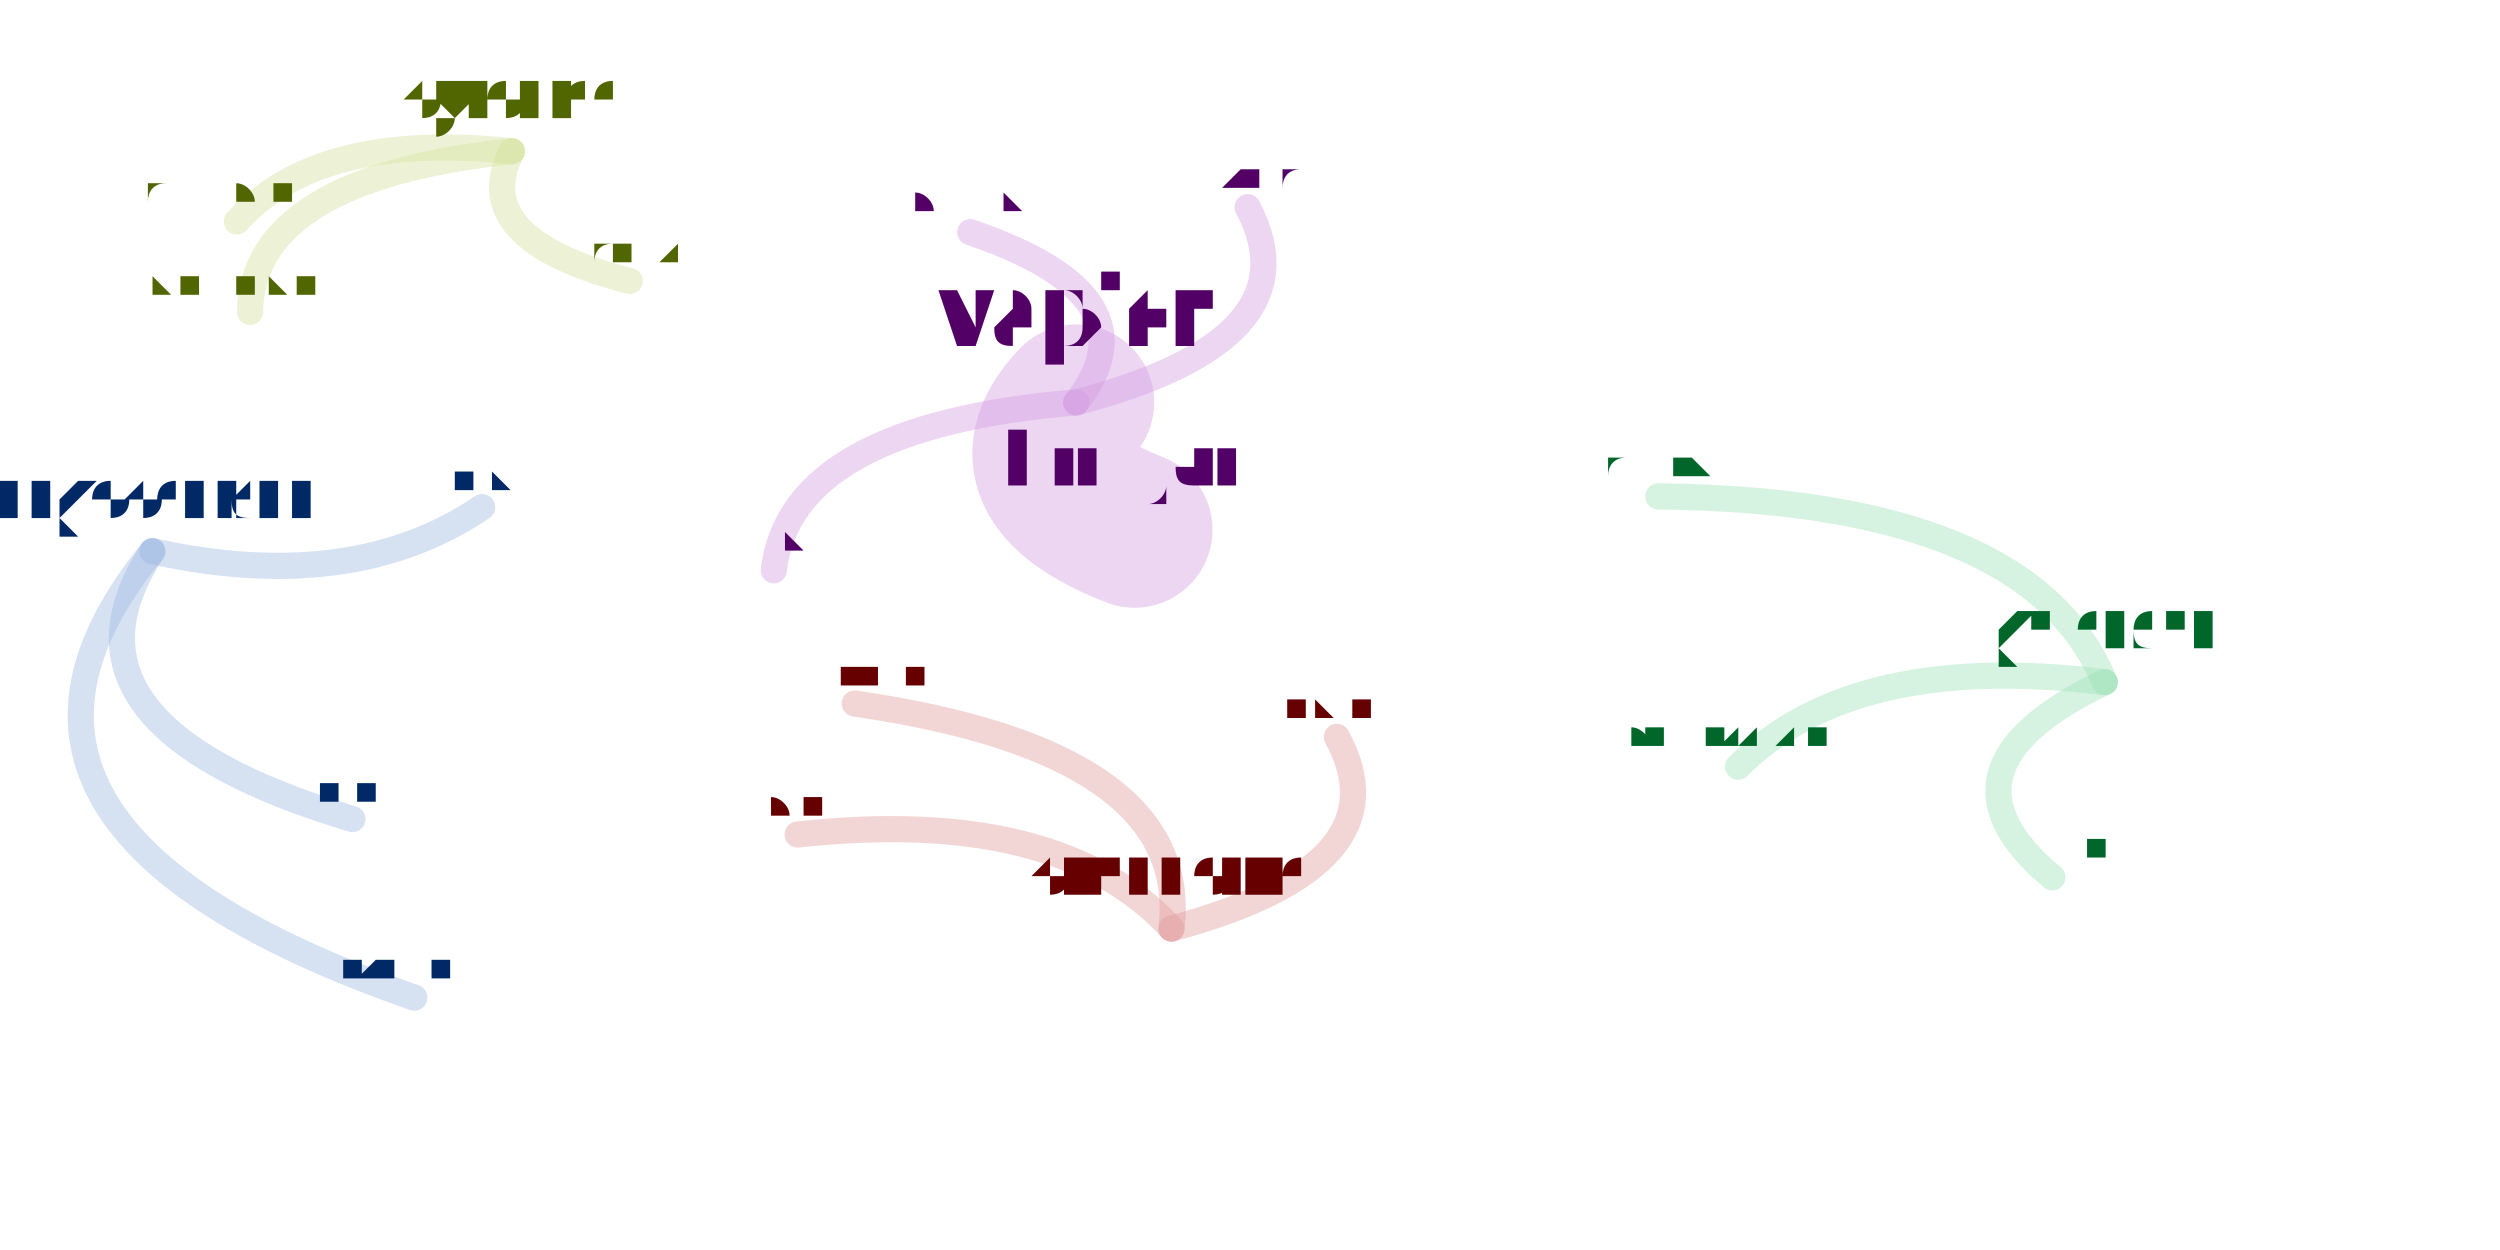
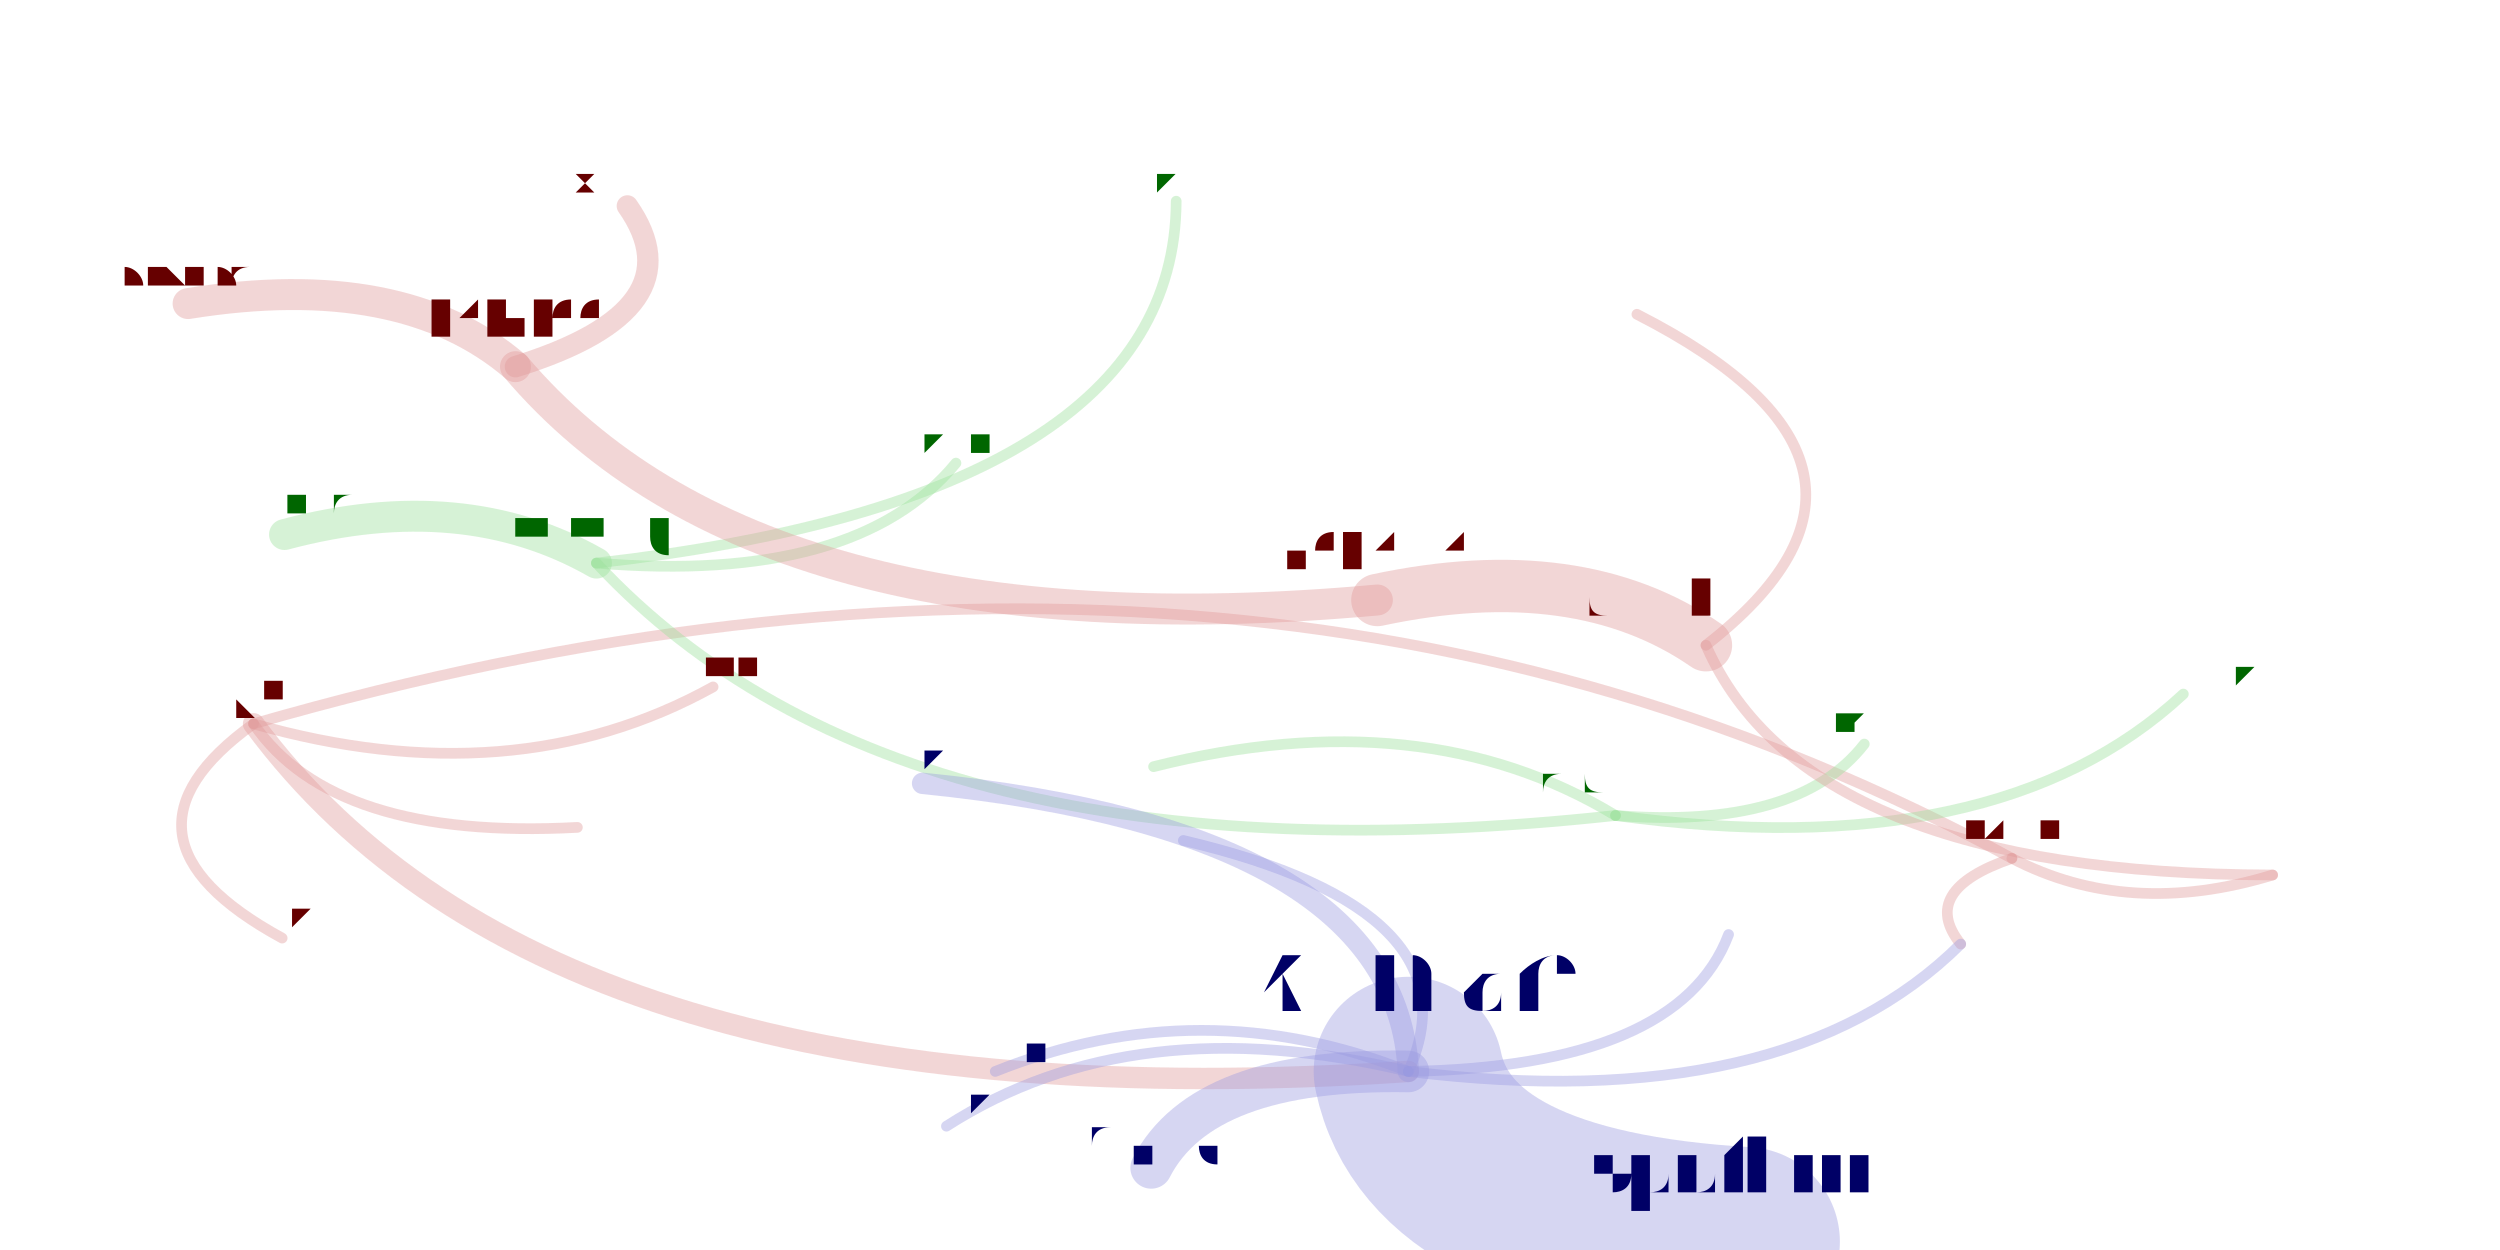
<svg xmlns="http://www.w3.org/2000/svg" width="4000" height="2000" viewBox="-0.025 -0.025 2.05 1.05">
  <style>
    path {
      fill: none;
      stroke-linecap: round;
      stroke-opacity: 0.4;
    }

    text {
      text-anchor: middle;
      alignment-baseline: hanging;
    }
  </style>
  <g opacity="0.4">
-     <path d="M0.934 0.755 Q1.132 0.702 1.073 0.594" stroke="hsl(0.0,100%,35%)" stroke-width="0.022" />
-     <path d="M0.934 0.755 Q0.952 0.607 0.668 0.566" stroke="hsl(0.0,100%,35%)" stroke-width="0.022" />
-     <path d="M0.934 0.755 Q0.840 0.652 0.620 0.676" stroke="hsl(0.0,100%,35%)" stroke-width="0.022" />
-     <path d="M0.380 0.102 Q0.162 0.125 0.160 0.237" stroke="hsl(72.0,100%,35%)" stroke-width="0.022" />
-     <path d="M0.380 0.102 Q0.342 0.176 0.479 0.211" stroke="hsl(72.0,100%,35%)" stroke-width="0.022" />
-     <path d="M0.380 0.102 Q0.217 0.085 0.149 0.161" stroke="hsl(72.0,100%,35%)" stroke-width="0.022" />
-     <path d="M1.718 0.548 Q1.655 0.395 1.343 0.392" stroke="hsl(144.0,100%,35%)" stroke-width="0.022" />
-     <path d="M1.718 0.548 Q1.507 0.522 1.410 0.619" stroke="hsl(144.0,100%,35%)" stroke-width="0.022" />
-     <path d="M1.718 0.548 Q1.565 0.621 1.674 0.712" stroke="hsl(144.0,100%,35%)" stroke-width="0.022" />
-     <path d="M0.078 0.438 Q-0.112 0.670 0.298 0.813" stroke="hsl(216.0,100%,35%)" stroke-width="0.022" />
-     <path d="M0.078 0.438 Q-0.018 0.584 0.246 0.663" stroke="hsl(216.0,100%,35%)" stroke-width="0.022" />
-     <path d="M0.078 0.438 Q0.246 0.475 0.355 0.401" stroke="hsl(216.0,100%,35%)" stroke-width="0.022" />
-     <path d="M0.854 0.313 Q1.057 0.260 0.998 0.149" stroke="hsl(288.0,100%,35%)" stroke-width="0.022" />
-     <path d="M0.854 0.313 Q0.924 0.224 0.765 0.170" stroke="hsl(288.0,100%,35%)" stroke-width="0.022" />
-     <path d="M0.854 0.313 Q0.614 0.333 0.600 0.454" stroke="hsl(288.0,100%,35%)" stroke-width="0.022" />
-     <path d="M0.854 0.313 Q0.793 0.377 0.903 0.420" stroke="hsl(288.0,100%,35%)" stroke-width="0.131" />
+     <path d="M1.640 0.696 Q0.991 0.344 0.163 0.583" stroke="hsl(0.0,100%,35%)" stroke-width="0.009" />
+     <path d="M1.640 0.696 Q1.738 0.747 1.859 0.710" stroke="hsl(0.0,100%,35%)" stroke-width="0.009" />
+     <path d="M1.640 0.696 Q1.561 0.723 1.597 0.768" stroke="hsl(0.0,100%,35%)" stroke-width="0.009" />
+     <path d="M0.163 0.583 Q0.031 0.678 0.187 0.763" stroke="hsl(0.0,100%,35%)" stroke-width="0.009" />
+     <path d="M0.163 0.583 Q0.230 0.681 0.435 0.670" stroke="hsl(0.0,100%,35%)" stroke-width="0.009" />
+     <path d="M0.163 0.583 Q0.381 0.645 0.549 0.552" stroke="hsl(0.0,100%,35%)" stroke-width="0.009" />
+     <path d="M0.163 0.583 Q0.414 0.923 1.133 0.875" stroke="hsl(0.0,100%,35%)" stroke-width="0.018" />
+     <path d="M1.307 0.660 Q1.460 0.672 1.516 0.600" stroke="hsl(120.0,100%,35%)" stroke-width="0.009" />
+     <path d="M1.307 0.660 Q1.145 0.562 0.919 0.619" stroke="hsl(120.0,100%,35%)" stroke-width="0.009" />
+     <path d="M1.307 0.660 Q1.627 0.704 1.784 0.558" stroke="hsl(120.0,100%,35%)" stroke-width="0.009" />
+     <path d="M1.383 0.517 Q1.276 0.443 1.107 0.479" stroke="hsl(0.0,100%,35%)" stroke-width="0.044" />
+     <path d="M1.383 0.517 Q1.576 0.367 1.325 0.239" stroke="hsl(0.0,100%,35%)" stroke-width="0.009" />
+     <path d="M1.383 0.517 Q1.467 0.709 1.859 0.710" stroke="hsl(0.0,100%,35%)" stroke-width="0.009" />
+     <path d="M0.451 0.448 Q0.669 0.466 0.753 0.364" stroke="hsl(120.0,100%,35%)" stroke-width="0.009" />
+     <path d="M0.451 0.448 Q0.339 0.384 0.189 0.424" stroke="hsl(120.0,100%,35%)" stroke-width="0.026" />
+     <path d="M0.451 0.448 Q0.937 0.393 0.938 0.144" stroke="hsl(120.0,100%,35%)" stroke-width="0.009" />
+     <path d="M0.451 0.448 Q0.709 0.725 1.307 0.660" stroke="hsl(120.0,100%,35%)" stroke-width="0.009" />
+     <path d="M0.383 0.283 Q0.288 0.201 0.108 0.230" stroke="hsl(0.0,100%,35%)" stroke-width="0.026" />
+     <path d="M0.383 0.283 Q0.589 0.526 1.107 0.479" stroke="hsl(0.0,100%,35%)" stroke-width="0.026" />
+     <path d="M0.383 0.283 Q0.538 0.235 0.477 0.148" stroke="hsl(0.0,100%,35%)" stroke-width="0.018" />
+     <path d="M1.133 0.875 Q1.160 1.003 1.416 1.018" stroke="hsl(240.0,100%,35%)" stroke-width="0.159" />
+     <path d="M1.133 0.875 Q1.123 0.673 0.725 0.633" stroke="hsl(240.0,100%,35%)" stroke-width="0.018" />
+     <path d="M1.133 0.875 Q0.960 0.872 0.917 0.956" stroke="hsl(240.0,100%,35%)" stroke-width="0.035" />
+     <path d="M1.133 0.875 Q1.194 0.740 0.944 0.681" stroke="hsl(240.0,100%,35%)" stroke-width="0.009" />
+     <path d="M1.133 0.875 Q0.959 0.806 0.786 0.875" stroke="hsl(240.0,100%,35%)" stroke-width="0.009" />
+     <path d="M1.133 0.875 Q1.450 0.914 1.597 0.768" stroke="hsl(240.0,100%,35%)" stroke-width="0.009" />
+     <path d="M1.133 0.875 Q0.902 0.820 0.745 0.921" stroke="hsl(240.0,100%,35%)" stroke-width="0.009" />
+     <path d="M1.133 0.875 Q1.360 0.871 1.402 0.760" stroke="hsl(240.0,100%,35%)" stroke-width="0.009" />
  </g>
-   <text x="0.934" y="0.728" font-size="0.053" fill="hsl(0.0,100%,20%)">briannorris</text>
-   <text x="1.073" y="0.579" font-size="0.031" fill="hsl(0.0,100%,20%)">xiyuan</text>
-   <text x="0.668" y="0.551" font-size="0.031" fill="hsl(0.0,100%,20%)">mutexlox</text>
-   <text x="0.620" y="0.660" font-size="0.031" fill="hsl(0.0,100%,20%)">fshao</text>
-   <text x="0.380" y="0.075" font-size="0.053" fill="hsl(72.0,100%,20%)">byronlee</text>
-   <text x="0.160" y="0.222" font-size="0.031" fill="hsl(72.0,100%,20%)">weiluanwang</text>
-   <text x="0.479" y="0.195" font-size="0.031" fill="hsl(72.0,100%,20%)">hidehiko</text>
-   <text x="0.149" y="0.145" font-size="0.031" fill="hsl(72.0,100%,20%)">chungsheng</text>
-   <text x="1.718" y="0.521" font-size="0.053" fill="hsl(144.0,100%,20%)">gwendal</text>
-   <text x="1.343" y="0.377" font-size="0.031" fill="hsl(144.0,100%,20%)">dlunev</text>
-   <text x="1.410" y="0.604" font-size="0.031" fill="hsl(144.0,100%,20%)">sarthakkukreti</text>
-   <text x="1.674" y="0.696" font-size="0.031" fill="hsl(144.0,100%,20%)">momohatt</text>
-   <text x="0.078" y="0.411" font-size="0.053" fill="hsl(216.0,100%,20%)">hugobenichi</text>
-   <text x="0.298" y="0.798" font-size="0.031" fill="hsl(216.0,100%,20%)">akahuang</text>
-   <text x="0.246" y="0.648" font-size="0.031" fill="hsl(216.0,100%,20%)">jiejiang</text>
-   <text x="0.355" y="0.386" font-size="0.031" fill="hsl(216.0,100%,20%)">taoyl</text>
-   <text x="0.854" y="0.267" font-size="0.093" fill="hsl(288.0,100%,20%)">vapier</text>
-   <text x="0.998" y="0.134" font-size="0.031" fill="hsl(288.0,100%,20%)">lokeric</text>
-   <text x="0.765" y="0.154" font-size="0.031" fill="hsl(288.0,100%,20%)">sfrolov</text>
-   <text x="0.600" y="0.439" font-size="0.031" fill="hsl(288.0,100%,20%)">gbiv</text>
-   <text x="0.903" y="0.383" font-size="0.076" fill="hsl(288.0,100%,20%)">kimjae</text>
+   <text x="1.640" y="0.680" font-size="0.031" fill="hsl(0.0,100%,20%)">akhna</text>
+   <text x="0.163" y="0.561" font-size="0.044" fill="hsl(0.0,100%,20%)">vapier</text>
+   <text x="1.859" y="0.697" font-size="0.026" fill="hsl(0.0,100%,20%)">allenwebb</text>
+   <text x="1.597" y="0.755" font-size="0.026" fill="hsl(0.0,100%,20%)">jorgelo</text>
+   <text x="1.307" y="0.642" font-size="0.036" fill="hsl(120.0,100%,20%)">andrzejo</text>
+   <text x="1.516" y="0.591" font-size="0.018" fill="hsl(120.0,100%,20%)">kglund</text>
+   <text x="0.919" y="0.610" font-size="0.018" fill="hsl(120.0,100%,20%)">jintaolin</text>
+   <text x="1.784" y="0.549" font-size="0.018" fill="hsl(120.0,100%,20%)">matthewmwang</text>
+   <text x="1.383" y="0.493" font-size="0.048" fill="hsl(0.0,100%,20%)">dverkamp</text>
+   <text x="1.107" y="0.453" font-size="0.051" fill="hsl(0.0,100%,20%)">uekawa</text>
+   <text x="1.325" y="0.230" font-size="0.018" fill="hsl(0.0,100%,20%)">zihanchen</text>
+   <text x="0.451" y="0.426" font-size="0.044" fill="hsl(120.0,100%,20%)">jiejiang</text>
+   <text x="0.753" y="0.355" font-size="0.018" fill="hsl(120.0,100%,20%)">garrick</text>
+   <text x="0.189" y="0.408" font-size="0.031" fill="hsl(120.0,100%,20%)">hugobenichi</text>
+   <text x="0.938" y="0.135" font-size="0.018" fill="hsl(120.0,100%,20%)">jasongustaman</text>
+   <text x="0.383" y="0.258" font-size="0.051" fill="hsl(0.0,100%,20%)">kalutes</text>
+   <text x="0.108" y="0.214" font-size="0.031" fill="hsl(0.0,100%,20%)">stevensd</text>
+   <text x="0.477" y="0.136" font-size="0.026" fill="hsl(0.0,100%,20%)">kawasin</text>
+   <text x="1.133" y="0.825" font-size="0.101" fill="hsl(240.0,100%,20%)">kimjae</text>
+   <text x="1.416" y="0.980" font-size="0.077" fill="hsl(240.0,100%,20%)">spothire</text>
+   <text x="0.725" y="0.620" font-size="0.026" fill="hsl(240.0,100%,20%)">abutzier</text>
+   <text x="0.917" y="0.938" font-size="0.036" fill="hsl(240.0,100%,20%)">yuanpengni</text>
+   <text x="0.944" y="0.672" font-size="0.018" fill="hsl(240.0,100%,20%)">lbaraz</text>
+   <text x="0.786" y="0.866" font-size="0.018" fill="hsl(240.0,100%,20%)">pawliczek</text>
+   <text x="0.745" y="0.912" font-size="0.018" fill="hsl(240.0,100%,20%)">jasonling</text>
+   <text x="1.402" y="0.751" font-size="0.018" fill="hsl(240.0,100%,20%)">dtor</text>
+   <text x="0.187" y="0.754" font-size="0.018" fill="hsl(0.0,100%,20%)">tomhughes</text>
+   <text x="0.435" y="0.661" font-size="0.018" fill="hsl(0.0,100%,20%)">dpad</text>
+   <text x="0.549" y="0.542" font-size="0.018" fill="hsl(0.0,100%,20%)">sarthakkukreti</text>
</svg>
